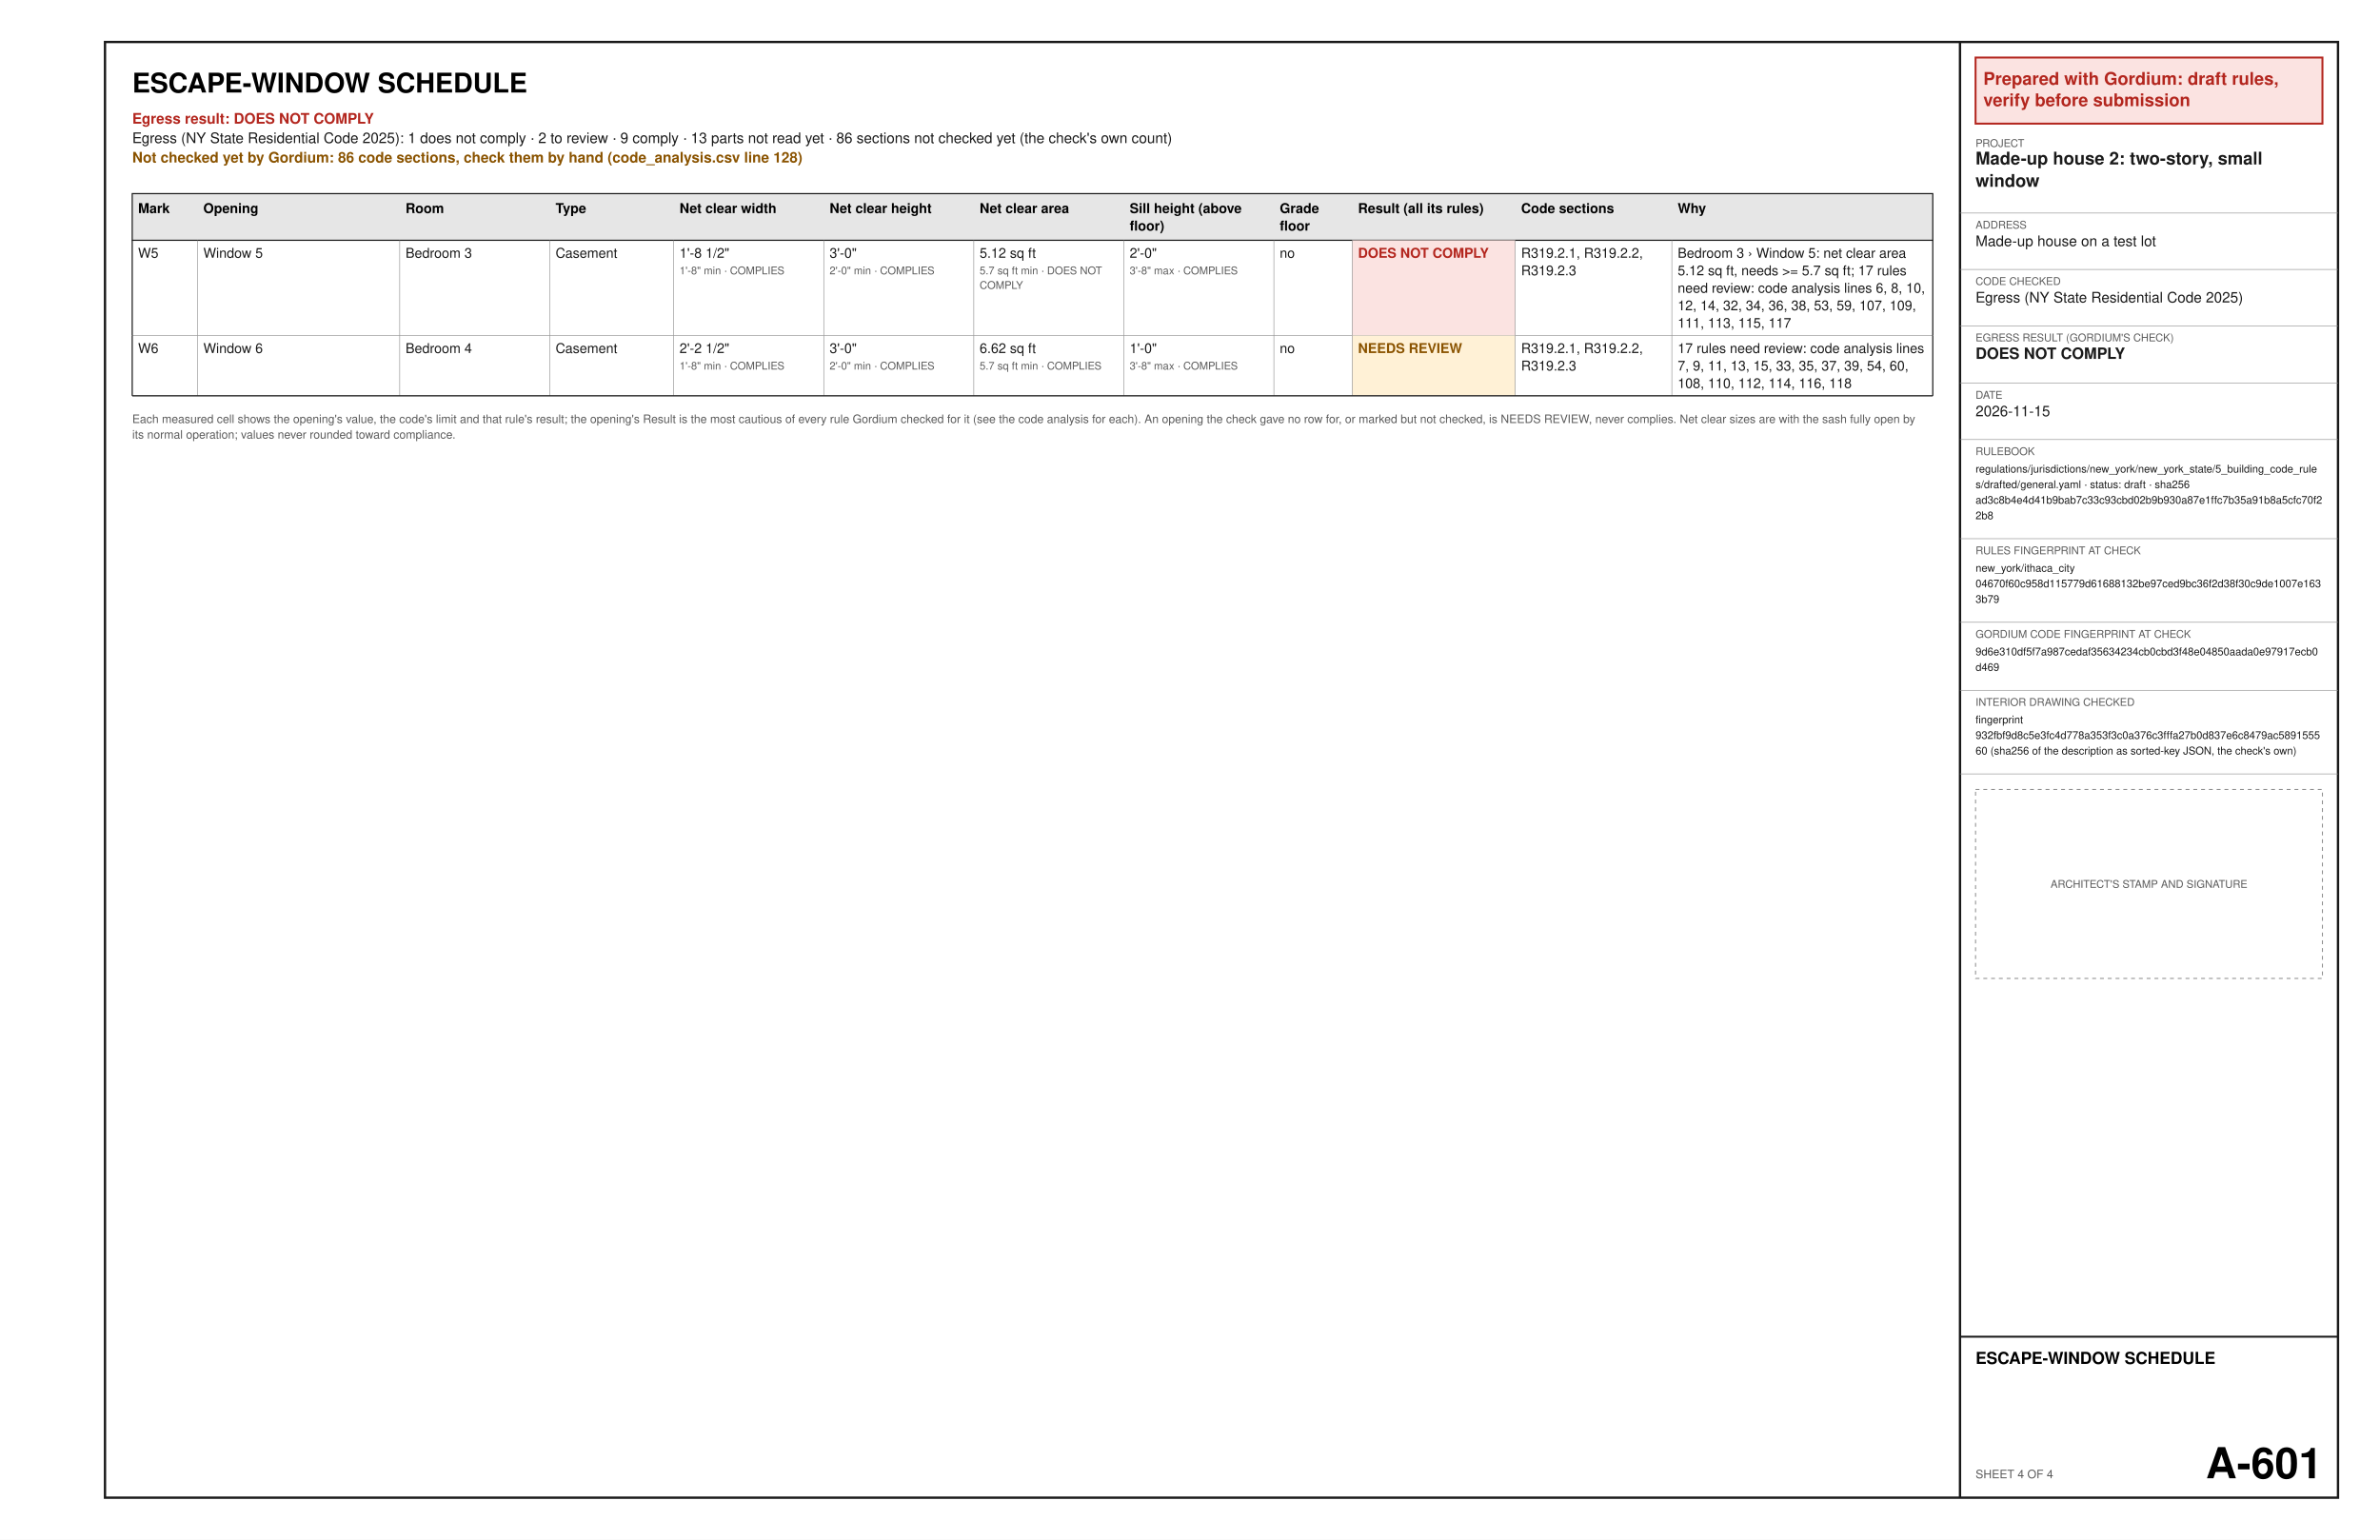
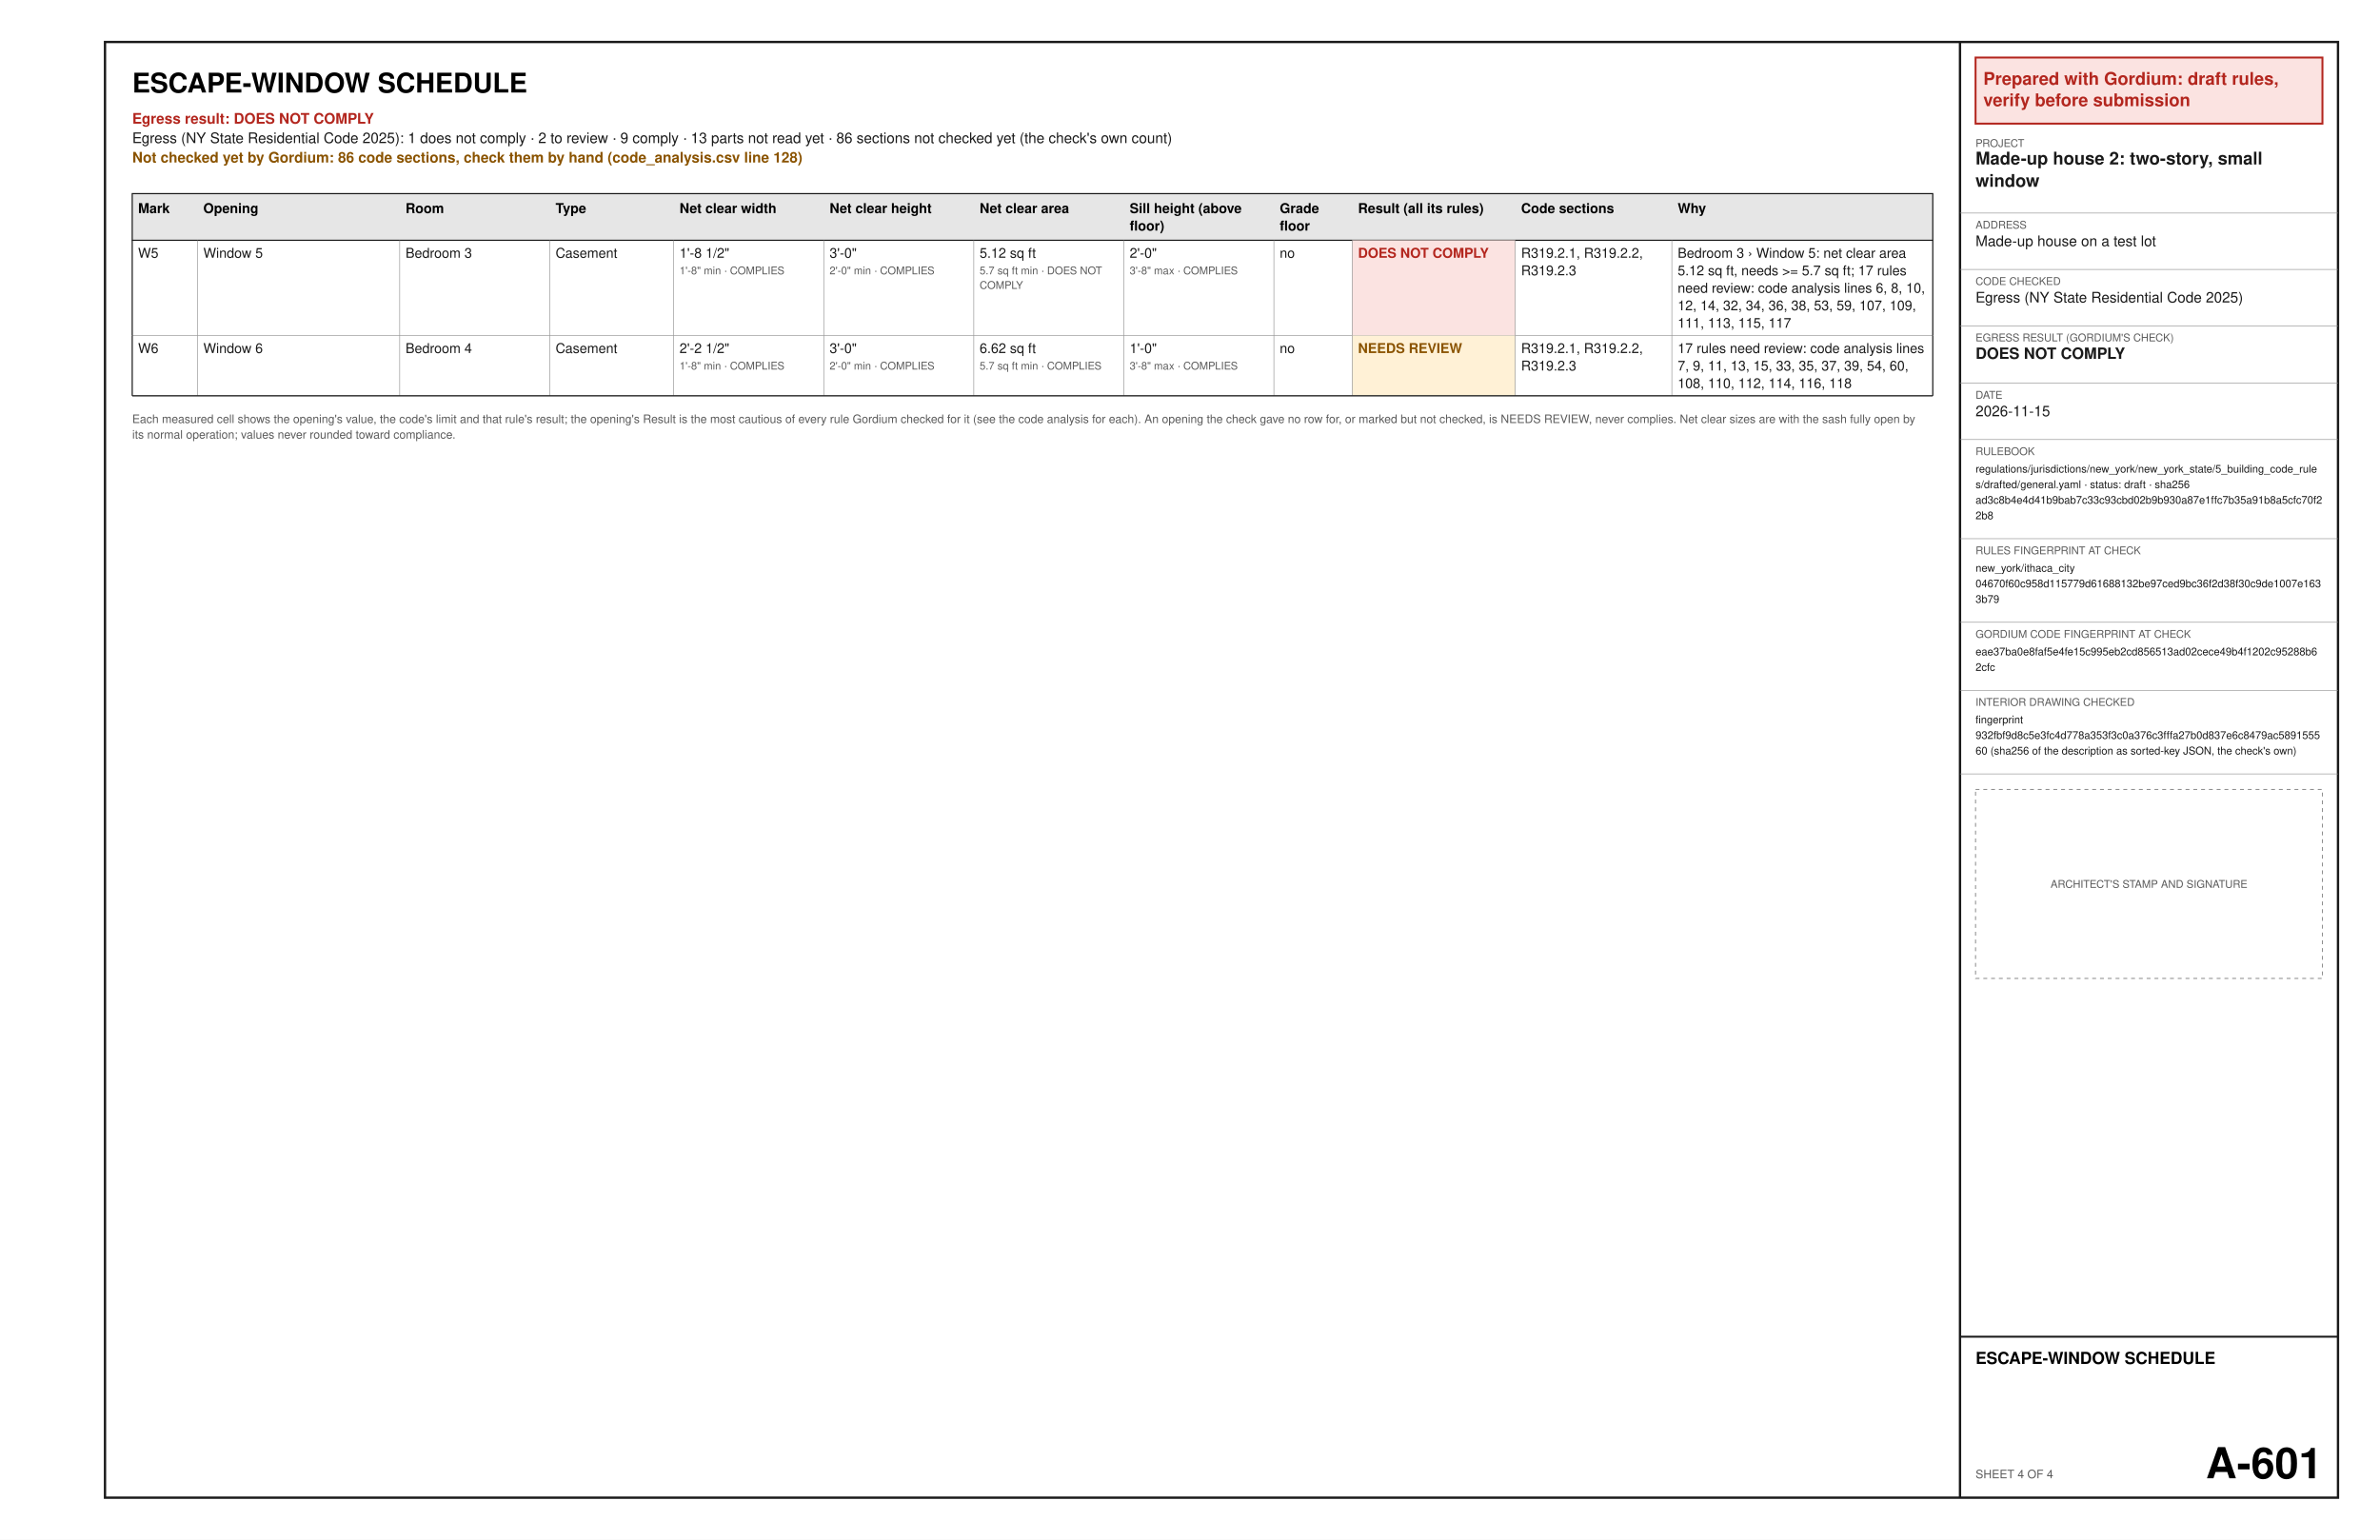
<svg xmlns="http://www.w3.org/2000/svg" width="17in" height="11in" viewBox="0 0 1224 792" font-family="Helvetica, Arial, sans-serif">
  <rect x="0" y="0" width="1224" height="792" fill="#ffffff" />
  <text x="68" y="47.6" font-size="14" font-weight="bold" text-anchor="start" fill="#000000" xml:space="preserve">ESCAPE-WINDOW SCHEDULE</text>
  <text x="68" y="63.6" font-size="7.5" font-weight="bold" text-anchor="start" fill="#b3261e" xml:space="preserve">Egress result: DOES NOT COMPLY</text>
  <text x="68" y="73.6" font-size="7.5" text-anchor="start" fill="#1a1a1a" xml:space="preserve">Egress (NY State Residential Code 2025): 1 does not comply · 2 to review · 9 comply · 13 parts not read yet · 86 sections not checked yet (the check's own count)</text>
  <text x="68" y="83.6" font-size="7.5" font-weight="bold" text-anchor="start" fill="#8a5300" xml:space="preserve">Not checked yet by Gordium: 86 code sections, check them by hand (code_analysis.csv line 128)</text>
  <polygon points="68,99.6 994,99.6 994,123.6 68,123.6" fill="#e6e6e6" stroke="#1a1a1a" stroke-width="0.6" />
  <text x="71" y="109.6" font-size="7" font-weight="bold" text-anchor="start" fill="#000000" xml:space="preserve">Mark</text>
  <text x="104.55" y="109.6" font-size="7" font-weight="bold" text-anchor="start" fill="#000000" xml:space="preserve">Opening</text>
  <text x="208.56" y="109.6" font-size="7" font-weight="bold" text-anchor="start" fill="#000000" xml:space="preserve">Room</text>
  <text x="285.72" y="109.6" font-size="7" font-weight="bold" text-anchor="start" fill="#000000" xml:space="preserve">Type</text>
  <text x="349.47" y="109.6" font-size="7" font-weight="bold" text-anchor="start" fill="#000000" xml:space="preserve">Net clear width</text>
  <text x="426.64" y="109.6" font-size="7" font-weight="bold" text-anchor="start" fill="#000000" xml:space="preserve">Net clear height</text>
  <text x="503.8" y="109.6" font-size="7" font-weight="bold" text-anchor="start" fill="#000000" xml:space="preserve">Net clear area</text>
  <text x="580.97" y="109.6" font-size="7" font-weight="bold" text-anchor="start" fill="#000000" xml:space="preserve">Sill height (above</text>
  <text x="580.97" y="118.6" font-size="7" font-weight="bold" text-anchor="start" fill="#000000" xml:space="preserve">floor)</text>
  <text x="658.14" y="109.6" font-size="7" font-weight="bold" text-anchor="start" fill="#000000" xml:space="preserve">Grade</text>
  <text x="658.14" y="118.6" font-size="7" font-weight="bold" text-anchor="start" fill="#000000" xml:space="preserve">floor</text>
  <text x="698.4" y="109.6" font-size="7" font-weight="bold" text-anchor="start" fill="#000000" xml:space="preserve">Result (all its rules)</text>
  <text x="782.28" y="109.6" font-size="7" font-weight="bold" text-anchor="start" fill="#000000" xml:space="preserve">Code sections</text>
  <text x="862.8" y="109.6" font-size="7" font-weight="bold" text-anchor="start" fill="#000000" xml:space="preserve">Why</text>
  <text x="71" y="132.6" font-size="7" text-anchor="start" fill="#1a1a1a" xml:space="preserve">W5</text>
  <text x="104.55" y="132.6" font-size="7" text-anchor="start" fill="#1a1a1a" xml:space="preserve">Window 5</text>
  <text x="208.56" y="132.6" font-size="7" text-anchor="start" fill="#1a1a1a" xml:space="preserve">Bedroom 3</text>
  <text x="285.72" y="132.6" font-size="7" text-anchor="start" fill="#1a1a1a" xml:space="preserve">Casement</text>
  <text x="349.47" y="132.6" font-size="7" text-anchor="start" fill="#1a1a1a" xml:space="preserve">1'-8 1/2"</text>
  <text x="349.47" y="141.1" font-size="5.5" text-anchor="start" fill="#5a5a5a" xml:space="preserve">1'-8" min · COMPLIES</text>
  <text x="426.64" y="132.6" font-size="7" text-anchor="start" fill="#1a1a1a" xml:space="preserve">3'-0"</text>
  <text x="426.64" y="141.1" font-size="5.5" text-anchor="start" fill="#5a5a5a" xml:space="preserve">2'-0" min · COMPLIES</text>
  <text x="503.8" y="132.6" font-size="7" text-anchor="start" fill="#1a1a1a" xml:space="preserve">5.12 sq ft</text>
  <text x="503.8" y="141.1" font-size="5.5" text-anchor="start" fill="#5a5a5a" xml:space="preserve">5.7 sq ft min · DOES NOT</text>
  <text x="503.8" y="148.6" font-size="5.5" text-anchor="start" fill="#5a5a5a" xml:space="preserve">COMPLY</text>
  <text x="580.97" y="132.6" font-size="7" text-anchor="start" fill="#1a1a1a" xml:space="preserve">2'-0"</text>
  <text x="580.97" y="141.1" font-size="5.5" text-anchor="start" fill="#5a5a5a" xml:space="preserve">3'-8" max · COMPLIES</text>
  <text x="658.14" y="132.6" font-size="7" text-anchor="start" fill="#1a1a1a" xml:space="preserve">no</text>
  <polygon points="695.4,123.6 779.28,123.6 779.28,172.6 695.4,172.6" fill="#fbe3e1" />
  <text x="698.4" y="132.6" font-size="7" font-weight="bold" text-anchor="start" fill="#b3261e" xml:space="preserve">DOES NOT COMPLY</text>
  <text x="782.28" y="132.6" font-size="7" text-anchor="start" fill="#1a1a1a" xml:space="preserve">R319.2.1, R319.2.2,</text>
  <text x="782.28" y="141.6" font-size="7" text-anchor="start" fill="#1a1a1a" xml:space="preserve">R319.2.3</text>
  <text x="862.8" y="132.6" font-size="7" text-anchor="start" fill="#1a1a1a" xml:space="preserve">Bedroom 3 › Window 5: net clear area</text>
  <text x="862.8" y="141.6" font-size="7" text-anchor="start" fill="#1a1a1a" xml:space="preserve">5.12 sq ft, needs &gt;= 5.7 sq ft; 17 rules</text>
  <text x="862.8" y="150.6" font-size="7" text-anchor="start" fill="#1a1a1a" xml:space="preserve">need review: code analysis lines 6, 8, 10,</text>
  <text x="862.8" y="159.6" font-size="7" text-anchor="start" fill="#1a1a1a" xml:space="preserve">12, 14, 32, 34, 36, 38, 53, 59, 107, 109,</text>
  <text x="862.8" y="168.6" font-size="7" text-anchor="start" fill="#1a1a1a" xml:space="preserve">111, 113, 115, 117</text>
  <line x1="68" y1="172.6" x2="994" y2="172.6" stroke="#8c8c8c" stroke-width="0.3" />
  <line x1="101.55" y1="123.6" x2="101.55" y2="172.6" stroke="#8c8c8c" stroke-width="0.3" />
  <line x1="205.56" y1="123.6" x2="205.56" y2="172.6" stroke="#8c8c8c" stroke-width="0.3" />
  <line x1="282.72" y1="123.6" x2="282.72" y2="172.6" stroke="#8c8c8c" stroke-width="0.3" />
  <line x1="346.47" y1="123.6" x2="346.47" y2="172.6" stroke="#8c8c8c" stroke-width="0.3" />
  <line x1="423.64" y1="123.6" x2="423.64" y2="172.6" stroke="#8c8c8c" stroke-width="0.3" />
  <line x1="500.8" y1="123.6" x2="500.8" y2="172.6" stroke="#8c8c8c" stroke-width="0.3" />
  <line x1="577.97" y1="123.6" x2="577.97" y2="172.6" stroke="#8c8c8c" stroke-width="0.3" />
  <line x1="655.14" y1="123.6" x2="655.14" y2="172.6" stroke="#8c8c8c" stroke-width="0.3" />
  <line x1="695.4" y1="123.6" x2="695.4" y2="172.6" stroke="#8c8c8c" stroke-width="0.3" />
  <line x1="779.28" y1="123.6" x2="779.28" y2="172.6" stroke="#8c8c8c" stroke-width="0.3" />
  <line x1="859.8" y1="123.6" x2="859.8" y2="172.6" stroke="#8c8c8c" stroke-width="0.3" />
  <line x1="68" y1="123.6" x2="68" y2="172.6" stroke="#1a1a1a" stroke-width="0.6" />
  <line x1="994" y1="123.6" x2="994" y2="172.6" stroke="#1a1a1a" stroke-width="0.6" />
  <text x="71" y="181.6" font-size="7" text-anchor="start" fill="#1a1a1a" xml:space="preserve">W6</text>
  <text x="104.55" y="181.6" font-size="7" text-anchor="start" fill="#1a1a1a" xml:space="preserve">Window 6</text>
  <text x="208.56" y="181.6" font-size="7" text-anchor="start" fill="#1a1a1a" xml:space="preserve">Bedroom 4</text>
  <text x="285.72" y="181.6" font-size="7" text-anchor="start" fill="#1a1a1a" xml:space="preserve">Casement</text>
  <text x="349.47" y="181.6" font-size="7" text-anchor="start" fill="#1a1a1a" xml:space="preserve">2'-2 1/2"</text>
  <text x="349.47" y="190.1" font-size="5.5" text-anchor="start" fill="#5a5a5a" xml:space="preserve">1'-8" min · COMPLIES</text>
  <text x="426.64" y="181.6" font-size="7" text-anchor="start" fill="#1a1a1a" xml:space="preserve">3'-0"</text>
  <text x="426.64" y="190.1" font-size="5.5" text-anchor="start" fill="#5a5a5a" xml:space="preserve">2'-0" min · COMPLIES</text>
  <text x="503.8" y="181.6" font-size="7" text-anchor="start" fill="#1a1a1a" xml:space="preserve">6.62 sq ft</text>
  <text x="503.8" y="190.1" font-size="5.5" text-anchor="start" fill="#5a5a5a" xml:space="preserve">5.7 sq ft min · COMPLIES</text>
  <text x="580.97" y="181.6" font-size="7" text-anchor="start" fill="#1a1a1a" xml:space="preserve">1'-0"</text>
  <text x="580.97" y="190.1" font-size="5.5" text-anchor="start" fill="#5a5a5a" xml:space="preserve">3'-8" max · COMPLIES</text>
  <text x="658.14" y="181.6" font-size="7" text-anchor="start" fill="#1a1a1a" xml:space="preserve">no</text>
  <polygon points="695.4,172.6 779.28,172.6 779.28,203.6 695.4,203.6" fill="#fff1d6" />
  <text x="698.4" y="181.6" font-size="7" font-weight="bold" text-anchor="start" fill="#8a5300" xml:space="preserve">NEEDS REVIEW</text>
  <text x="782.28" y="181.6" font-size="7" text-anchor="start" fill="#1a1a1a" xml:space="preserve">R319.2.1, R319.2.2,</text>
  <text x="782.28" y="190.6" font-size="7" text-anchor="start" fill="#1a1a1a" xml:space="preserve">R319.2.3</text>
  <text x="862.8" y="181.6" font-size="7" text-anchor="start" fill="#1a1a1a" xml:space="preserve">17 rules need review: code analysis lines</text>
  <text x="862.8" y="190.6" font-size="7" text-anchor="start" fill="#1a1a1a" xml:space="preserve">7, 9, 11, 13, 15, 33, 35, 37, 39, 54, 60,</text>
  <text x="862.8" y="199.6" font-size="7" text-anchor="start" fill="#1a1a1a" xml:space="preserve">108, 110, 112, 114, 116, 118</text>
  <line x1="68" y1="203.6" x2="994" y2="203.6" stroke="#8c8c8c" stroke-width="0.3" />
  <line x1="101.55" y1="172.6" x2="101.55" y2="203.6" stroke="#8c8c8c" stroke-width="0.3" />
  <line x1="205.56" y1="172.6" x2="205.56" y2="203.6" stroke="#8c8c8c" stroke-width="0.3" />
  <line x1="282.72" y1="172.6" x2="282.72" y2="203.6" stroke="#8c8c8c" stroke-width="0.3" />
  <line x1="346.47" y1="172.6" x2="346.47" y2="203.6" stroke="#8c8c8c" stroke-width="0.3" />
  <line x1="423.64" y1="172.6" x2="423.64" y2="203.6" stroke="#8c8c8c" stroke-width="0.3" />
  <line x1="500.8" y1="172.6" x2="500.8" y2="203.6" stroke="#8c8c8c" stroke-width="0.3" />
  <line x1="577.97" y1="172.6" x2="577.97" y2="203.6" stroke="#8c8c8c" stroke-width="0.3" />
  <line x1="655.14" y1="172.6" x2="655.14" y2="203.6" stroke="#8c8c8c" stroke-width="0.3" />
  <line x1="695.4" y1="172.6" x2="695.4" y2="203.6" stroke="#8c8c8c" stroke-width="0.3" />
  <line x1="779.28" y1="172.6" x2="779.28" y2="203.6" stroke="#8c8c8c" stroke-width="0.3" />
  <line x1="859.8" y1="172.6" x2="859.8" y2="203.6" stroke="#8c8c8c" stroke-width="0.3" />
  <line x1="68" y1="172.6" x2="68" y2="203.6" stroke="#1a1a1a" stroke-width="0.6" />
  <line x1="994" y1="172.6" x2="994" y2="203.6" stroke="#1a1a1a" stroke-width="0.6" />
  <line x1="68" y1="203.6" x2="994" y2="203.6" stroke="#1a1a1a" stroke-width="0.6" />
  <text x="68" y="217.6" font-size="6" text-anchor="start" fill="#5a5a5a" xml:space="preserve">Each measured cell shows the opening's value, the code's limit and that rule's result; the opening's Result is the most cautious of every rule Gordium checked for it (see the code analysis for each). An opening the check gave no row for, or marked but not checked, is NEEDS REVIEW, never complies. Net clear sizes are with the sash fully open by</text>
  <text x="68" y="225.6" font-size="6" text-anchor="start" fill="#5a5a5a" xml:space="preserve">its normal operation; values never rounded toward compliance.</text>
  <polygon points="54,21.6 1202.4,21.6 1202.4,770.4 54,770.4" fill="none" stroke="#1a1a1a" stroke-width="1.2" />
  <line x1="1008" y1="21.6" x2="1008" y2="770.4" stroke="#1a1a1a" stroke-width="1.2" />
  <polygon points="1016,29.6 1194.4,29.6 1194.4,63.6 1016,63.6" fill="#fbe3e1" stroke="#b3261e" stroke-width="1" />
  <text x="1020" y="43.6" font-size="9" font-weight="bold" text-anchor="start" fill="#b3261e" xml:space="preserve">Prepared with Gordium: draft rules,</text>
  <text x="1020" y="54.6" font-size="9" font-weight="bold" text-anchor="start" fill="#b3261e" xml:space="preserve">verify before submission</text>
  <text x="1016" y="75.6" font-size="5.5" text-anchor="start" fill="#5a5a5a" xml:space="preserve">PROJECT</text>
  <text x="1016" y="84.6" font-size="9" font-weight="bold" text-anchor="start" fill="#1a1a1a" xml:space="preserve">Made-up house 2: two-story, small</text>
  <text x="1016" y="96.1" font-size="9" font-weight="bold" text-anchor="start" fill="#1a1a1a" xml:space="preserve">window</text>
  <line x1="1008" y1="109.6" x2="1202.4" y2="109.6" stroke="#8c8c8c" stroke-width="0.3" />
  <text x="1016" y="117.6" font-size="5.5" text-anchor="start" fill="#5a5a5a" xml:space="preserve">ADDRESS</text>
  <text x="1016" y="126.6" font-size="7.5" text-anchor="start" fill="#1a1a1a" xml:space="preserve">Made-up house on a test lot</text>
  <line x1="1008" y1="138.6" x2="1202.4" y2="138.6" stroke="#8c8c8c" stroke-width="0.3" />
  <text x="1016" y="146.6" font-size="5.5" text-anchor="start" fill="#5a5a5a" xml:space="preserve">CODE CHECKED</text>
  <text x="1016" y="155.6" font-size="7.5" text-anchor="start" fill="#1a1a1a" xml:space="preserve">Egress (NY State Residential Code 2025)</text>
  <line x1="1008" y1="167.6" x2="1202.4" y2="167.6" stroke="#8c8c8c" stroke-width="0.3" />
  <text x="1016" y="175.6" font-size="5.5" text-anchor="start" fill="#5a5a5a" xml:space="preserve">EGRESS RESULT (GORDIUM'S CHECK)</text>
  <text x="1016" y="184.6" font-size="8" font-weight="bold" text-anchor="start" fill="#1a1a1a" xml:space="preserve">DOES NOT COMPLY</text>
  <line x1="1008" y1="197.1" x2="1202.4" y2="197.1" stroke="#8c8c8c" stroke-width="0.3" />
  <text x="1016" y="205.1" font-size="5.5" text-anchor="start" fill="#5a5a5a" xml:space="preserve">DATE</text>
  <text x="1016" y="214.1" font-size="7.5" text-anchor="start" fill="#1a1a1a" xml:space="preserve">2026-11-15</text>
  <line x1="1008" y1="226.1" x2="1202.4" y2="226.1" stroke="#8c8c8c" stroke-width="0.3" />
  <text x="1016" y="234.1" font-size="5.5" text-anchor="start" fill="#5a5a5a" xml:space="preserve">RULEBOOK</text>
  <text x="1016" y="243.1" font-size="5.5" text-anchor="start" fill="#1a1a1a" xml:space="preserve">regulations/jurisdictions/new_york/new_york_state/5_building_code_rule</text>
  <text x="1016" y="251.1" font-size="5.5" text-anchor="start" fill="#1a1a1a" xml:space="preserve">s/drafted/general.yaml · status: draft · sha256</text>
  <text x="1016" y="259.1" font-size="5.5" text-anchor="start" fill="#1a1a1a" xml:space="preserve">ad3c8b4e4d41b9bab7c33c93cbd02b9b930a87e1ffc7b35a91b8a5cfc70f2</text>
  <text x="1016" y="267.1" font-size="5.5" text-anchor="start" fill="#1a1a1a" xml:space="preserve">2b8</text>
  <line x1="1008" y1="277.1" x2="1202.4" y2="277.1" stroke="#8c8c8c" stroke-width="0.3" />
  <text x="1016" y="285.1" font-size="5.5" text-anchor="start" fill="#5a5a5a" xml:space="preserve">RULES FINGERPRINT AT CHECK</text>
  <text x="1016" y="294.1" font-size="5.5" text-anchor="start" fill="#1a1a1a" xml:space="preserve">new_york/ithaca_city</text>
  <text x="1016" y="302.1" font-size="5.5" text-anchor="start" fill="#1a1a1a" xml:space="preserve">04670f60c958d115779d61688132be97ced9bc36f2d38f30c9de1007e163</text>
  <text x="1016" y="310.1" font-size="5.5" text-anchor="start" fill="#1a1a1a" xml:space="preserve">3b79</text>
  <line x1="1008" y1="320.1" x2="1202.4" y2="320.1" stroke="#8c8c8c" stroke-width="0.3" />
  <text x="1016" y="328.1" font-size="5.5" text-anchor="start" fill="#5a5a5a" xml:space="preserve">GORDIUM CODE FINGERPRINT AT CHECK</text>
-   <text x="1016" y="337.1" font-size="5.5" text-anchor="start" fill="#1a1a1a" xml:space="preserve">9d6e310df5f7a987cedaf35634234cb0cbd3f48e04850aada0e97917ecb0</text>
-   <text x="1016" y="345.1" font-size="5.5" text-anchor="start" fill="#1a1a1a" xml:space="preserve">d469</text>
+   <text x="1016" y="337.1" font-size="5.5" text-anchor="start" fill="#1a1a1a" xml:space="preserve">eae37ba0e8faf5e4fe15c995eb2cd856513ad02cece49b4f1202c95288b6</text>
+   <text x="1016" y="345.1" font-size="5.5" text-anchor="start" fill="#1a1a1a" xml:space="preserve">2cfc</text>
  <line x1="1008" y1="355.1" x2="1202.4" y2="355.1" stroke="#8c8c8c" stroke-width="0.3" />
  <text x="1016" y="363.1" font-size="5.5" text-anchor="start" fill="#5a5a5a" xml:space="preserve">INTERIOR DRAWING CHECKED</text>
  <text x="1016" y="372.1" font-size="5.5" text-anchor="start" fill="#1a1a1a" xml:space="preserve">fingerprint</text>
  <text x="1016" y="380.1" font-size="5.5" text-anchor="start" fill="#1a1a1a" xml:space="preserve">932fbf9d8c5e3fc4d778a353f3c0a376c3fffa27b0d837e6c8479ac5891555</text>
  <text x="1016" y="388.1" font-size="5.5" text-anchor="start" fill="#1a1a1a" xml:space="preserve">60 (sha256 of the description as sorted-key JSON, the check's own)</text>
  <line x1="1008" y1="398.1" x2="1202.4" y2="398.1" stroke="#8c8c8c" stroke-width="0.3" />
  <polygon points="1016,406.1 1194.4,406.1 1194.4,503.3 1016,503.3" fill="none" stroke="#8c8c8c" stroke-width="0.5" stroke-dasharray="2 2" />
  <text x="1105.2" y="456.7" font-size="5.5" text-anchor="middle" fill="#5a5a5a" xml:space="preserve">ARCHITECT'S STAMP AND SIGNATURE</text>
  <line x1="1008" y1="687.6" x2="1202.4" y2="687.6" stroke="#1a1a1a" stroke-width="1" />
  <text x="1016" y="701.6" font-size="8.5" font-weight="bold" text-anchor="start" fill="#000000" xml:space="preserve">ESCAPE-WINDOW SCHEDULE</text>
  <text x="1016" y="760.4" font-size="6" text-anchor="start" fill="#5a5a5a" xml:space="preserve">SHEET 4 OF 4</text>
  <text x="1194.4" y="760.4" font-size="22" font-weight="bold" text-anchor="end" fill="#000000" xml:space="preserve">A-601</text>
</svg>
